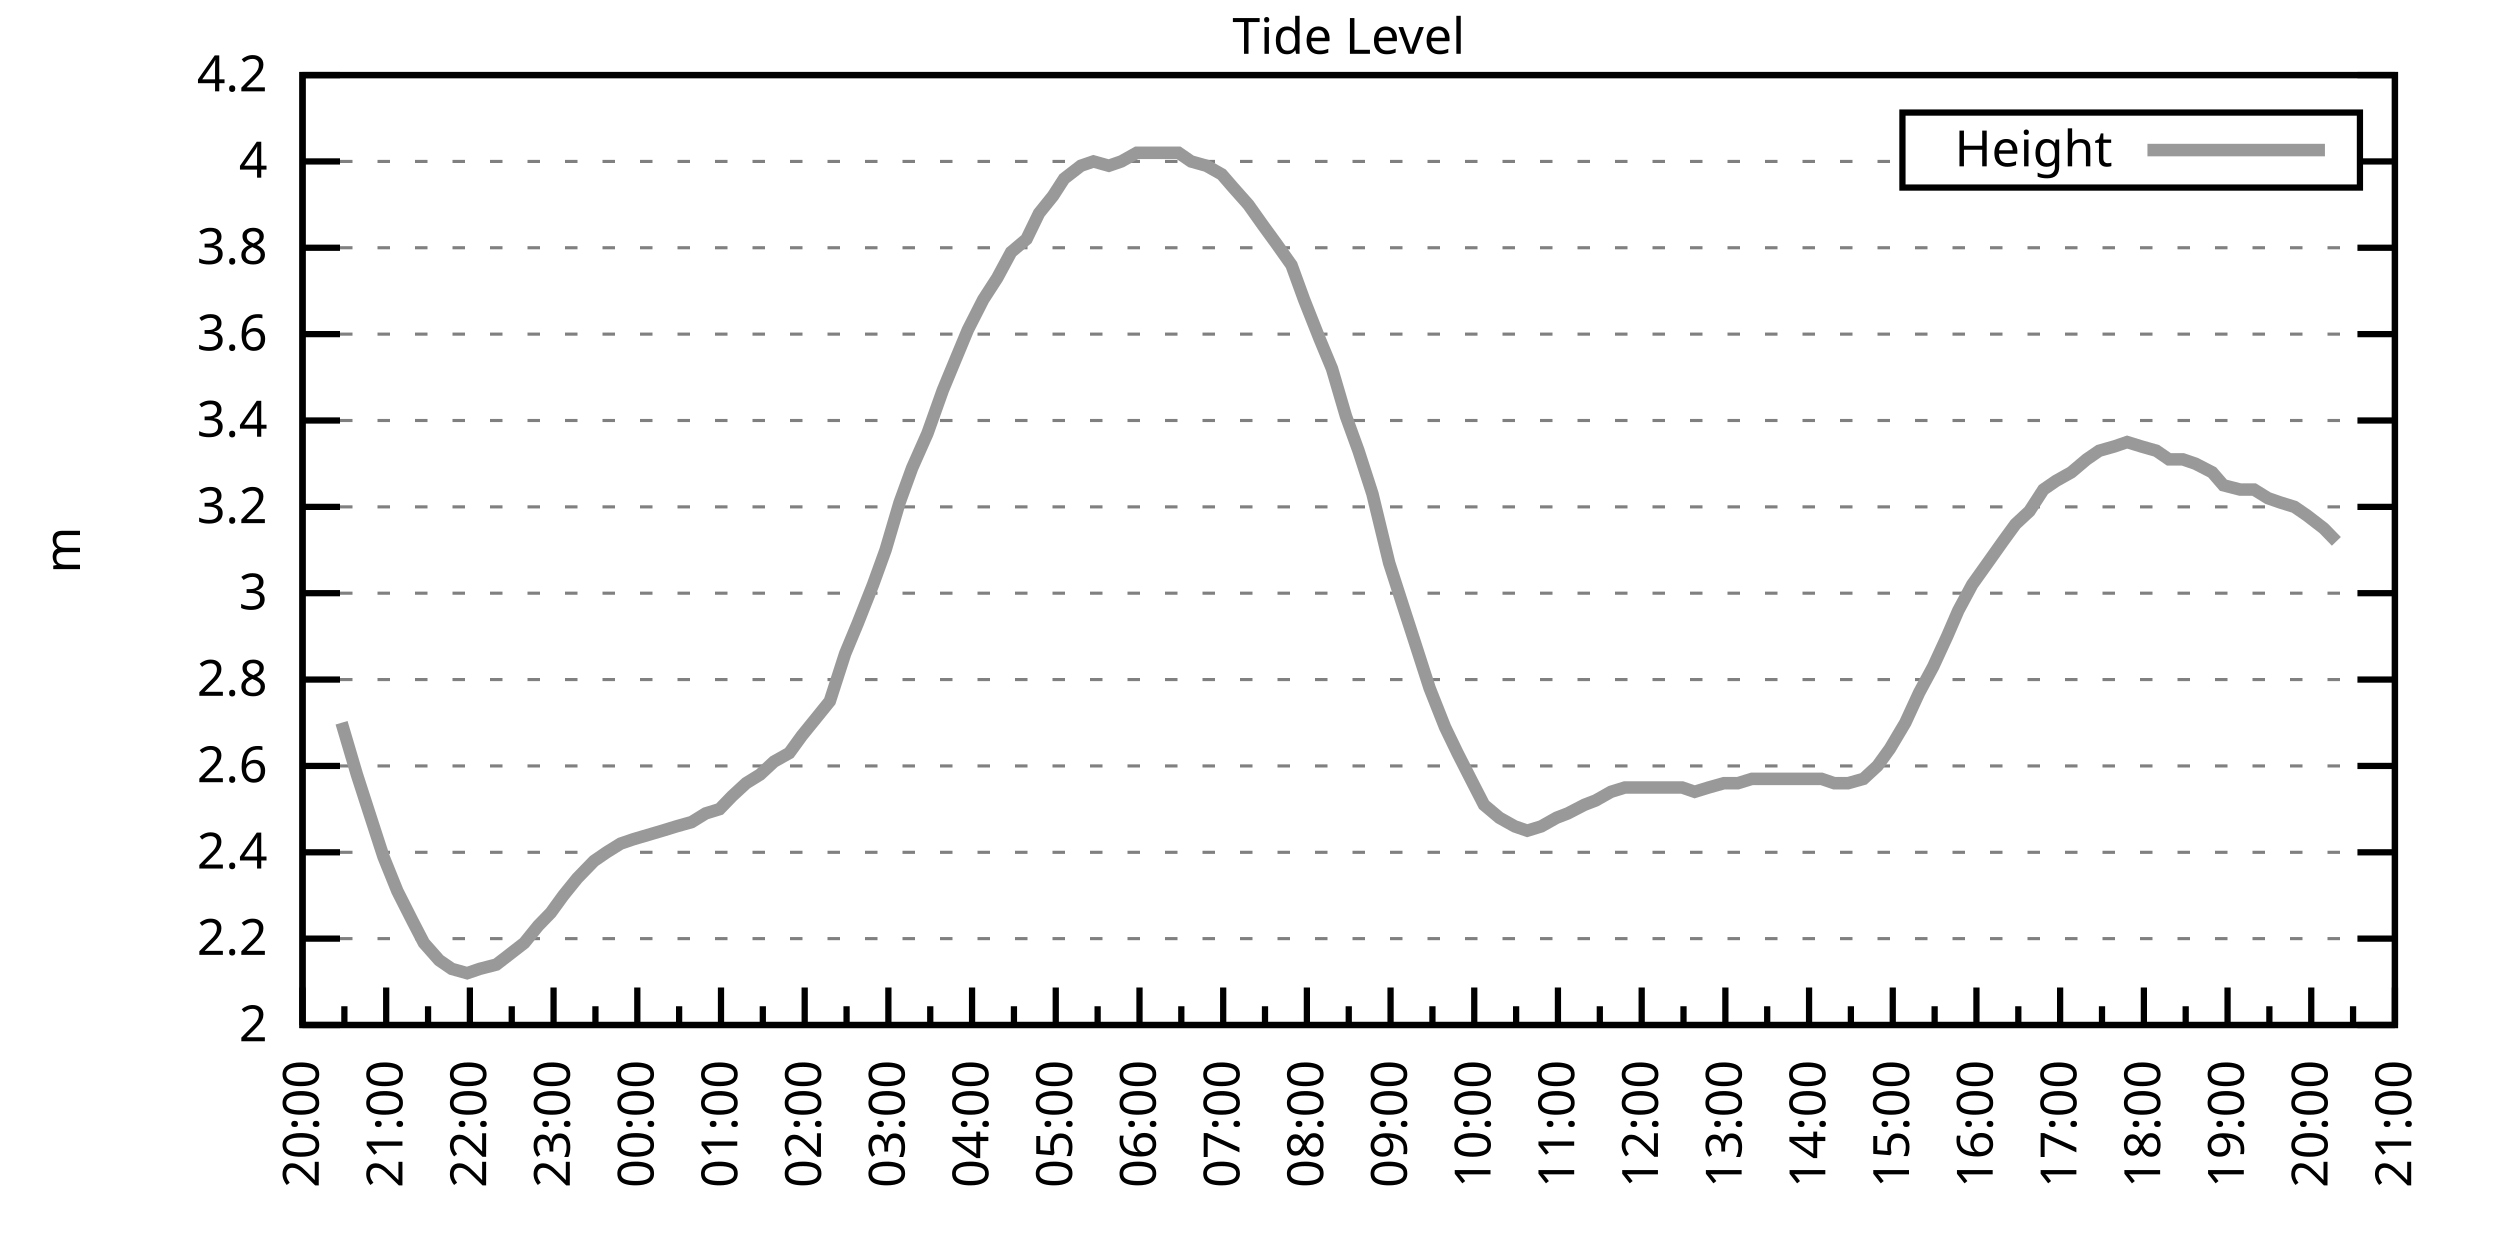
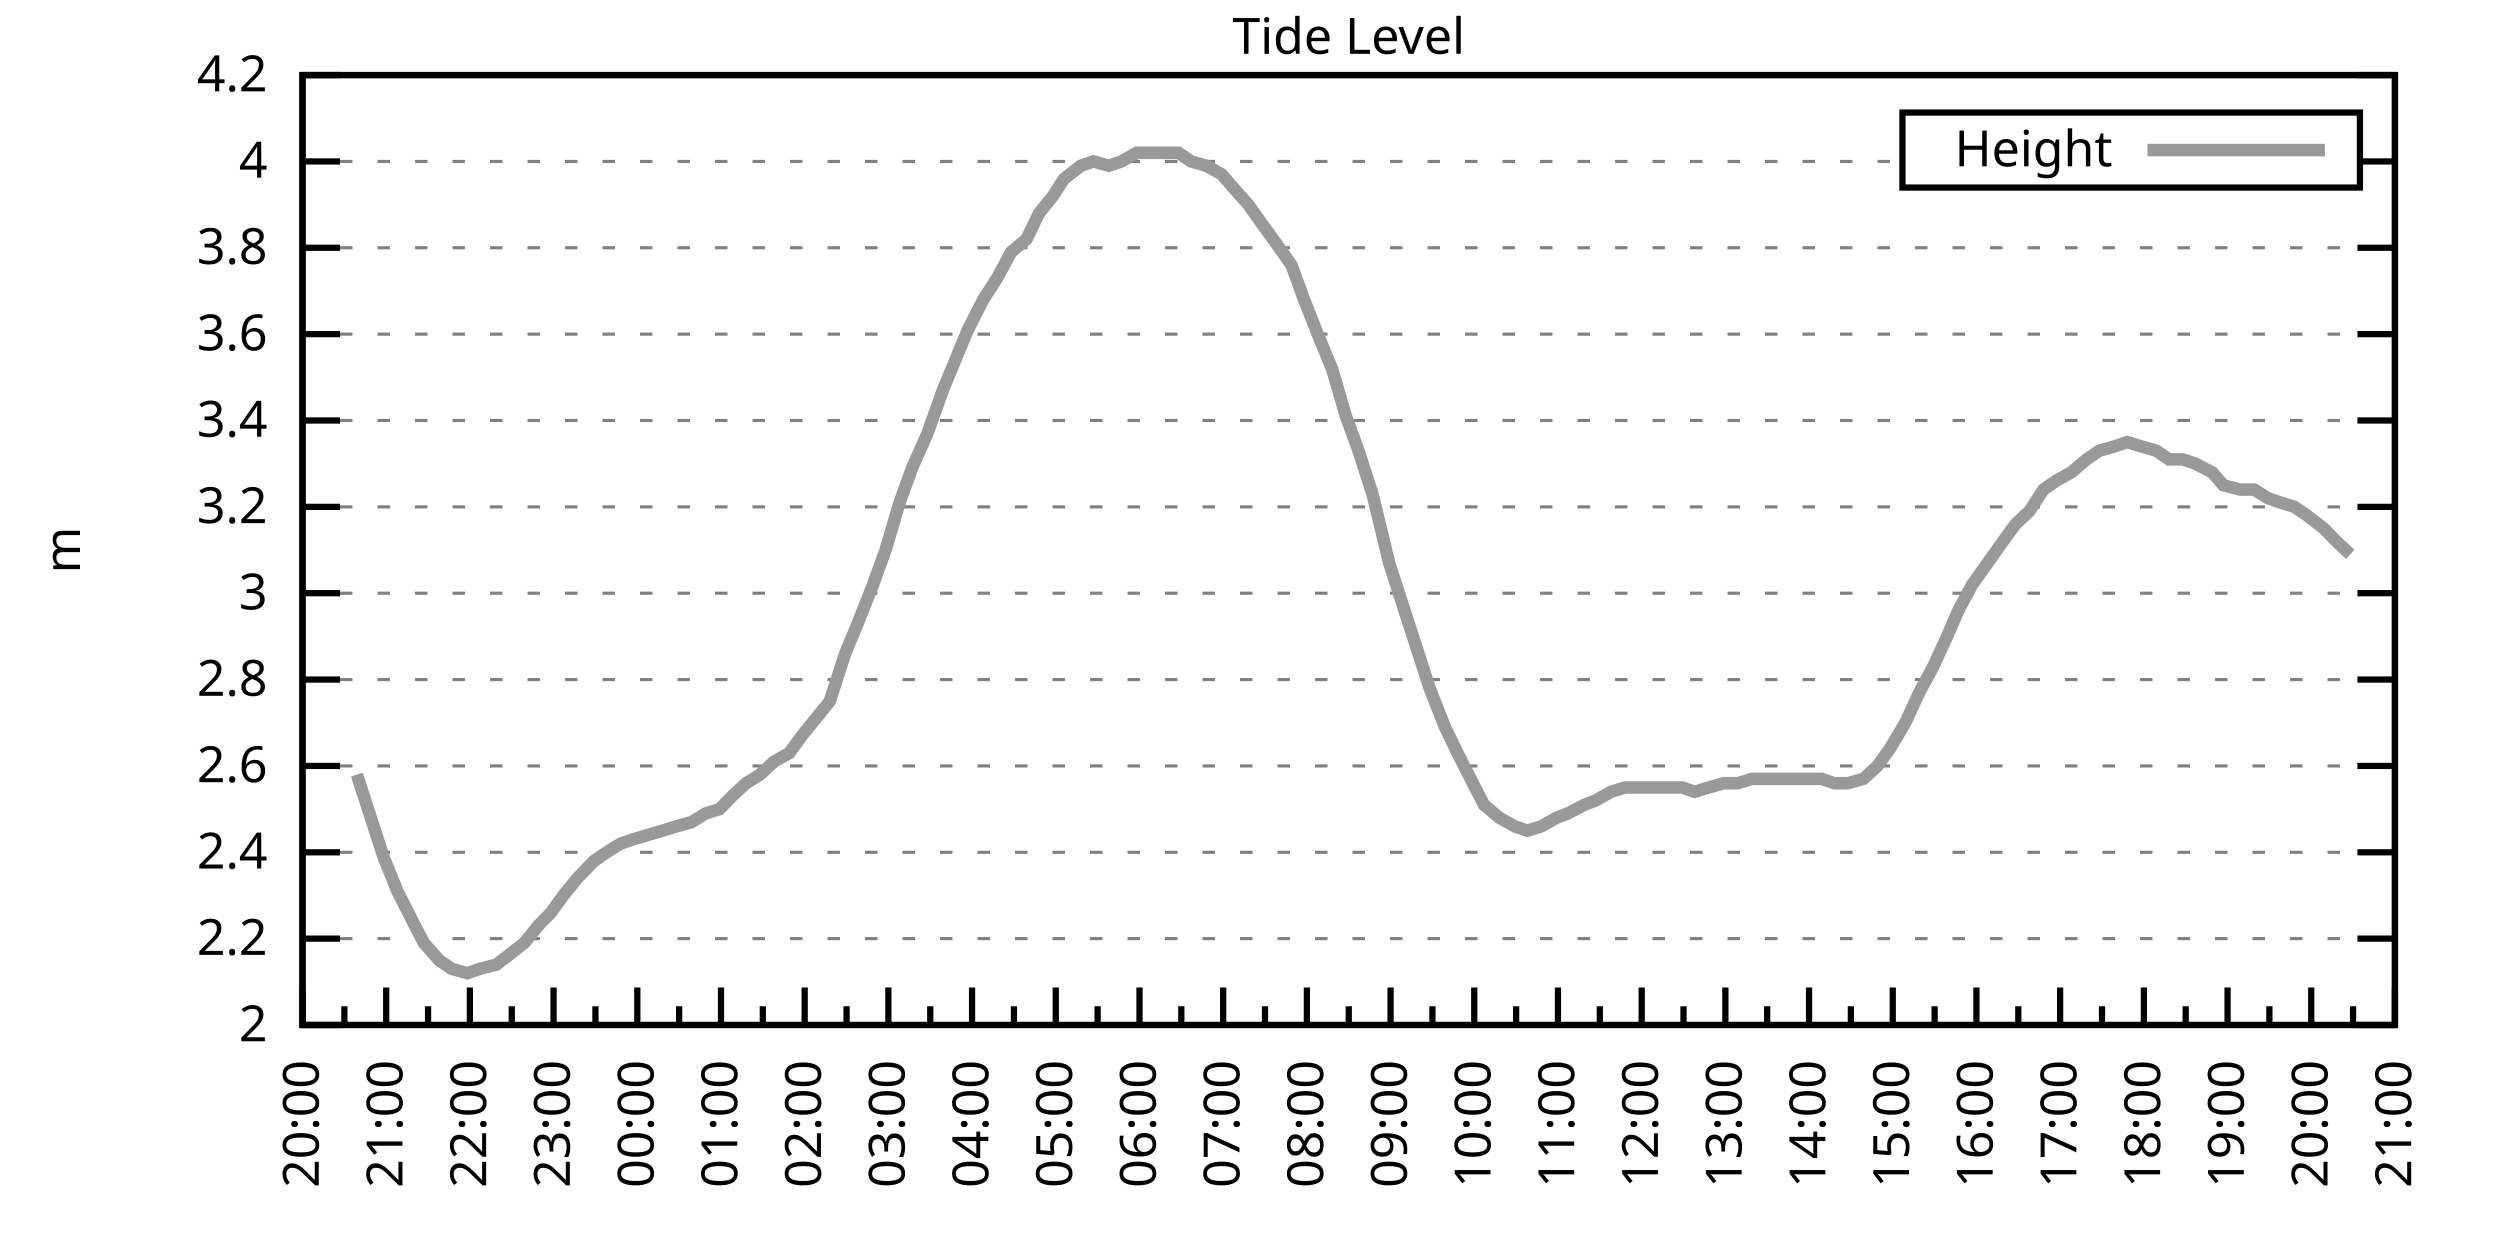
<svg xmlns="http://www.w3.org/2000/svg" xmlns:xlink="http://www.w3.org/1999/xlink" width="400" height="200" viewBox="0 0 400 200">
  <g id="gnuplot_canvas">
    <rect x="0" y="0" width="400" height="200" fill="none" />
    <defs>
      <circle id="gpDot" r="0.5" stroke-width="0.5" stroke="currentColor" />
      <path id="gpPt0" stroke-width="0.333" stroke="currentColor" d="M-1,0 h2 M0,-1 v2" />
      <path id="gpPt1" stroke-width="0.333" stroke="currentColor" d="M-1,-1 L1,1 M1,-1 L-1,1" />
      <path id="gpPt2" stroke-width="0.333" stroke="currentColor" d="M-1,0 L1,0 M0,-1 L0,1 M-1,-1 L1,1 M-1,1 L1,-1" />
      <rect id="gpPt3" stroke-width="0.333" stroke="currentColor" x="-1" y="-1" width="2" height="2" />
      <rect id="gpPt4" stroke-width="0.333" stroke="currentColor" fill="currentColor" x="-1" y="-1" width="2" height="2" />
      <circle id="gpPt5" stroke-width="0.333" stroke="currentColor" cx="0" cy="0" r="1" />
      <use xlink:href="#gpPt5" id="gpPt6" fill="currentColor" stroke="none" />
      <path id="gpPt7" stroke-width="0.333" stroke="currentColor" d="M0,-1.33 L-1.33,0.67 L1.33,0.67 z" />
      <use xlink:href="#gpPt7" id="gpPt8" fill="currentColor" stroke="none" />
      <use xlink:href="#gpPt7" id="gpPt9" stroke="currentColor" transform="rotate(180)" />
      <use xlink:href="#gpPt9" id="gpPt10" fill="currentColor" stroke="none" />
      <use xlink:href="#gpPt3" id="gpPt11" stroke="currentColor" transform="rotate(45)" />
      <use xlink:href="#gpPt11" id="gpPt12" fill="currentColor" stroke="none" />
      <path id="gpPt13" stroke-width="0.333" stroke="currentColor" d="M0,1.330 L1.265,0.411 L0.782,-1.067 L-0.782,-1.076 L-1.265,0.411 z" />
      <use xlink:href="#gpPt13" id="gpPt14" fill="currentColor" stroke="none" />
      <filter id="textbox" filterUnits="objectBoundingBox" x="0" y="0" height="1" width="1">
        <feFlood flood-color="white" flood-opacity="1" result="bgnd" />
        <feComposite in="SourceGraphic" in2="bgnd" operator="atop" />
      </filter>
      <filter id="greybox" filterUnits="objectBoundingBox" x="0" y="0" height="1" width="1">
        <feFlood flood-color="lightgrey" flood-opacity="1" result="grey" />
        <feComposite in="SourceGraphic" in2="grey" operator="atop" />
      </filter>
    </defs>
    <g fill="none" color="white" stroke="currentColor" stroke-width="1.00" stroke-linecap="butt" stroke-linejoin="miter">
</g>
    <g fill="none" color="black" stroke="currentColor" stroke-width="1.00" stroke-linecap="butt" stroke-linejoin="miter">
      <g stroke="none" shape-rendering="crispEdges">
        <polygon fill="rgb(255, 255, 255)" points="48.40,164.00 383.18,164.00 383.18,12.02 48.40,12.02 " />
      </g>
    </g>
    <g fill="none" color="black" stroke="currentColor" stroke-width="1.00" stroke-linecap="butt" stroke-linejoin="miter">
</g>
    <g fill="none" color="black" stroke="black" stroke-width="0.50" stroke-linecap="butt" stroke-linejoin="miter">
</g>
    <g fill="none" color="gray" stroke="currentColor" stroke-width="0.50" stroke-linecap="butt" stroke-linejoin="miter">
      <path stroke="gray" stroke-dasharray="2,4" class="gridline" d="M48.40,164.00 L383.19,164.00  " />
    </g>
    <g fill="none" color="gray" stroke="gray" stroke-width="1.00" stroke-linecap="butt" stroke-linejoin="miter">
</g>
    <g fill="none" color="black" stroke="currentColor" stroke-width="1.00" stroke-linecap="butt" stroke-linejoin="miter">
      <path stroke="black" d="M48.40,164.00 L54.40,164.00 M383.19,164.00 L377.19,164.00  " />
      <g transform="translate(42.80,166.60)" stroke="none" fill="black" font-family="Sans" font-size="8.00" text-anchor="end">
        <text>
          <tspan font-family="Sans"> 2</tspan>
        </text>
      </g>
    </g>
    <g fill="none" color="black" stroke="currentColor" stroke-width="1.00" stroke-linecap="butt" stroke-linejoin="miter">
</g>
    <g fill="none" color="black" stroke="black" stroke-width="0.50" stroke-linecap="butt" stroke-linejoin="miter">
</g>
    <g fill="none" color="gray" stroke="currentColor" stroke-width="0.50" stroke-linecap="butt" stroke-linejoin="miter">
      <path stroke="gray" stroke-dasharray="2,4" class="gridline" d="M48.40,150.18 L383.19,150.18  " />
    </g>
    <g fill="none" color="gray" stroke="gray" stroke-width="1.00" stroke-linecap="butt" stroke-linejoin="miter">
</g>
    <g fill="none" color="black" stroke="currentColor" stroke-width="1.00" stroke-linecap="butt" stroke-linejoin="miter">
      <path stroke="black" d="M48.40,150.18 L54.40,150.18 M383.19,150.18 L377.19,150.18  " />
      <g transform="translate(42.80,152.78)" stroke="none" fill="black" font-family="Sans" font-size="8.00" text-anchor="end">
        <text>
          <tspan font-family="Sans"> 2.2</tspan>
        </text>
      </g>
    </g>
    <g fill="none" color="black" stroke="currentColor" stroke-width="1.00" stroke-linecap="butt" stroke-linejoin="miter">
</g>
    <g fill="none" color="black" stroke="black" stroke-width="0.50" stroke-linecap="butt" stroke-linejoin="miter">
</g>
    <g fill="none" color="gray" stroke="currentColor" stroke-width="0.50" stroke-linecap="butt" stroke-linejoin="miter">
      <path stroke="gray" stroke-dasharray="2,4" class="gridline" d="M48.40,136.37 L383.19,136.37  " />
    </g>
    <g fill="none" color="gray" stroke="gray" stroke-width="1.00" stroke-linecap="butt" stroke-linejoin="miter">
</g>
    <g fill="none" color="black" stroke="currentColor" stroke-width="1.00" stroke-linecap="butt" stroke-linejoin="miter">
      <path stroke="black" d="M48.40,136.37 L54.40,136.37 M383.19,136.37 L377.19,136.37  " />
      <g transform="translate(42.80,138.97)" stroke="none" fill="black" font-family="Sans" font-size="8.00" text-anchor="end">
        <text>
          <tspan font-family="Sans"> 2.4</tspan>
        </text>
      </g>
    </g>
    <g fill="none" color="black" stroke="currentColor" stroke-width="1.00" stroke-linecap="butt" stroke-linejoin="miter">
</g>
    <g fill="none" color="black" stroke="black" stroke-width="0.50" stroke-linecap="butt" stroke-linejoin="miter">
</g>
    <g fill="none" color="gray" stroke="currentColor" stroke-width="0.50" stroke-linecap="butt" stroke-linejoin="miter">
      <path stroke="gray" stroke-dasharray="2,4" class="gridline" d="M48.40,122.55 L383.19,122.55  " />
    </g>
    <g fill="none" color="gray" stroke="gray" stroke-width="1.00" stroke-linecap="butt" stroke-linejoin="miter">
</g>
    <g fill="none" color="black" stroke="currentColor" stroke-width="1.00" stroke-linecap="butt" stroke-linejoin="miter">
      <path stroke="black" d="M48.40,122.55 L54.40,122.55 M383.19,122.55 L377.19,122.55  " />
      <g transform="translate(42.80,125.15)" stroke="none" fill="black" font-family="Sans" font-size="8.00" text-anchor="end">
        <text>
          <tspan font-family="Sans"> 2.6</tspan>
        </text>
      </g>
    </g>
    <g fill="none" color="black" stroke="currentColor" stroke-width="1.00" stroke-linecap="butt" stroke-linejoin="miter">
</g>
    <g fill="none" color="black" stroke="black" stroke-width="0.50" stroke-linecap="butt" stroke-linejoin="miter">
</g>
    <g fill="none" color="gray" stroke="currentColor" stroke-width="0.50" stroke-linecap="butt" stroke-linejoin="miter">
      <path stroke="gray" stroke-dasharray="2,4" class="gridline" d="M48.40,108.73 L383.19,108.73  " />
    </g>
    <g fill="none" color="gray" stroke="gray" stroke-width="1.00" stroke-linecap="butt" stroke-linejoin="miter">
</g>
    <g fill="none" color="black" stroke="currentColor" stroke-width="1.00" stroke-linecap="butt" stroke-linejoin="miter">
      <path stroke="black" d="M48.40,108.73 L54.40,108.73 M383.19,108.73 L377.19,108.73  " />
      <g transform="translate(42.80,111.33)" stroke="none" fill="black" font-family="Sans" font-size="8.00" text-anchor="end">
        <text>
          <tspan font-family="Sans"> 2.8</tspan>
        </text>
      </g>
    </g>
    <g fill="none" color="black" stroke="currentColor" stroke-width="1.00" stroke-linecap="butt" stroke-linejoin="miter">
</g>
    <g fill="none" color="black" stroke="black" stroke-width="0.50" stroke-linecap="butt" stroke-linejoin="miter">
</g>
    <g fill="none" color="gray" stroke="currentColor" stroke-width="0.50" stroke-linecap="butt" stroke-linejoin="miter">
      <path stroke="gray" stroke-dasharray="2,4" class="gridline" d="M48.40,94.91 L383.19,94.91  " />
    </g>
    <g fill="none" color="gray" stroke="gray" stroke-width="1.00" stroke-linecap="butt" stroke-linejoin="miter">
</g>
    <g fill="none" color="black" stroke="currentColor" stroke-width="1.00" stroke-linecap="butt" stroke-linejoin="miter">
      <path stroke="black" d="M48.40,94.91 L54.40,94.91 M383.19,94.91 L377.19,94.91  " />
      <g transform="translate(42.80,97.51)" stroke="none" fill="black" font-family="Sans" font-size="8.00" text-anchor="end">
        <text>
          <tspan font-family="Sans"> 3</tspan>
        </text>
      </g>
    </g>
    <g fill="none" color="black" stroke="currentColor" stroke-width="1.00" stroke-linecap="butt" stroke-linejoin="miter">
</g>
    <g fill="none" color="black" stroke="black" stroke-width="0.50" stroke-linecap="butt" stroke-linejoin="miter">
</g>
    <g fill="none" color="gray" stroke="currentColor" stroke-width="0.50" stroke-linecap="butt" stroke-linejoin="miter">
      <path stroke="gray" stroke-dasharray="2,4" class="gridline" d="M48.40,81.10 L383.19,81.10  " />
    </g>
    <g fill="none" color="gray" stroke="gray" stroke-width="1.00" stroke-linecap="butt" stroke-linejoin="miter">
</g>
    <g fill="none" color="black" stroke="currentColor" stroke-width="1.00" stroke-linecap="butt" stroke-linejoin="miter">
      <path stroke="black" d="M48.40,81.10 L54.40,81.10 M383.19,81.10 L377.19,81.10  " />
      <g transform="translate(42.80,83.70)" stroke="none" fill="black" font-family="Sans" font-size="8.00" text-anchor="end">
        <text>
          <tspan font-family="Sans"> 3.2</tspan>
        </text>
      </g>
    </g>
    <g fill="none" color="black" stroke="currentColor" stroke-width="1.00" stroke-linecap="butt" stroke-linejoin="miter">
</g>
    <g fill="none" color="black" stroke="black" stroke-width="0.50" stroke-linecap="butt" stroke-linejoin="miter">
</g>
    <g fill="none" color="gray" stroke="currentColor" stroke-width="0.50" stroke-linecap="butt" stroke-linejoin="miter">
      <path stroke="gray" stroke-dasharray="2,4" class="gridline" d="M48.40,67.28 L383.19,67.28  " />
    </g>
    <g fill="none" color="gray" stroke="gray" stroke-width="1.00" stroke-linecap="butt" stroke-linejoin="miter">
</g>
    <g fill="none" color="black" stroke="currentColor" stroke-width="1.00" stroke-linecap="butt" stroke-linejoin="miter">
      <path stroke="black" d="M48.40,67.28 L54.40,67.28 M383.19,67.28 L377.19,67.28  " />
      <g transform="translate(42.80,69.88)" stroke="none" fill="black" font-family="Sans" font-size="8.00" text-anchor="end">
        <text>
          <tspan font-family="Sans"> 3.4</tspan>
        </text>
      </g>
    </g>
    <g fill="none" color="black" stroke="currentColor" stroke-width="1.00" stroke-linecap="butt" stroke-linejoin="miter">
</g>
    <g fill="none" color="black" stroke="black" stroke-width="0.50" stroke-linecap="butt" stroke-linejoin="miter">
</g>
    <g fill="none" color="gray" stroke="currentColor" stroke-width="0.50" stroke-linecap="butt" stroke-linejoin="miter">
      <path stroke="gray" stroke-dasharray="2,4" class="gridline" d="M48.40,53.46 L383.19,53.46  " />
    </g>
    <g fill="none" color="gray" stroke="gray" stroke-width="1.00" stroke-linecap="butt" stroke-linejoin="miter">
</g>
    <g fill="none" color="black" stroke="currentColor" stroke-width="1.00" stroke-linecap="butt" stroke-linejoin="miter">
      <path stroke="black" d="M48.40,53.46 L54.40,53.46 M383.19,53.46 L377.19,53.46  " />
      <g transform="translate(42.80,56.06)" stroke="none" fill="black" font-family="Sans" font-size="8.00" text-anchor="end">
        <text>
          <tspan font-family="Sans"> 3.6</tspan>
        </text>
      </g>
    </g>
    <g fill="none" color="black" stroke="currentColor" stroke-width="1.00" stroke-linecap="butt" stroke-linejoin="miter">
</g>
    <g fill="none" color="black" stroke="black" stroke-width="0.50" stroke-linecap="butt" stroke-linejoin="miter">
</g>
    <g fill="none" color="gray" stroke="currentColor" stroke-width="0.50" stroke-linecap="butt" stroke-linejoin="miter">
      <path stroke="gray" stroke-dasharray="2,4" class="gridline" d="M48.40,39.64 L383.19,39.64  " />
    </g>
    <g fill="none" color="gray" stroke="gray" stroke-width="1.00" stroke-linecap="butt" stroke-linejoin="miter">
</g>
    <g fill="none" color="black" stroke="currentColor" stroke-width="1.00" stroke-linecap="butt" stroke-linejoin="miter">
      <path stroke="black" d="M48.40,39.64 L54.40,39.64 M383.19,39.64 L377.19,39.64  " />
      <g transform="translate(42.80,42.24)" stroke="none" fill="black" font-family="Sans" font-size="8.00" text-anchor="end">
        <text>
          <tspan font-family="Sans"> 3.8</tspan>
        </text>
      </g>
    </g>
    <g fill="none" color="black" stroke="currentColor" stroke-width="1.00" stroke-linecap="butt" stroke-linejoin="miter">
</g>
    <g fill="none" color="black" stroke="black" stroke-width="0.50" stroke-linecap="butt" stroke-linejoin="miter">
</g>
    <g fill="none" color="gray" stroke="currentColor" stroke-width="0.50" stroke-linecap="butt" stroke-linejoin="miter">
      <path stroke="gray" stroke-dasharray="2,4" class="gridline" d="M48.40,25.83 L304.39,25.83 M377.59,25.83 L383.19,25.83  " />
    </g>
    <g fill="none" color="gray" stroke="gray" stroke-width="1.00" stroke-linecap="butt" stroke-linejoin="miter">
</g>
    <g fill="none" color="black" stroke="currentColor" stroke-width="1.00" stroke-linecap="butt" stroke-linejoin="miter">
      <path stroke="black" d="M48.40,25.83 L54.40,25.83 M383.19,25.83 L377.19,25.83  " />
      <g transform="translate(42.80,28.43)" stroke="none" fill="black" font-family="Sans" font-size="8.00" text-anchor="end">
        <text>
          <tspan font-family="Sans"> 4</tspan>
        </text>
      </g>
    </g>
    <g fill="none" color="black" stroke="currentColor" stroke-width="1.00" stroke-linecap="butt" stroke-linejoin="miter">
</g>
    <g fill="none" color="black" stroke="black" stroke-width="0.50" stroke-linecap="butt" stroke-linejoin="miter">
</g>
    <g fill="none" color="gray" stroke="currentColor" stroke-width="0.50" stroke-linecap="butt" stroke-linejoin="miter">
      <path stroke="gray" stroke-dasharray="2,4" class="gridline" d="M48.40,12.01 L383.19,12.01  " />
    </g>
    <g fill="none" color="gray" stroke="gray" stroke-width="1.00" stroke-linecap="butt" stroke-linejoin="miter">
</g>
    <g fill="none" color="black" stroke="currentColor" stroke-width="1.00" stroke-linecap="butt" stroke-linejoin="miter">
      <path stroke="black" d="M48.40,12.01 L54.40,12.01 M383.19,12.01 L377.19,12.01  " />
      <g transform="translate(42.80,14.61)" stroke="none" fill="black" font-family="Sans" font-size="8.00" text-anchor="end">
        <text>
          <tspan font-family="Sans"> 4.2</tspan>
        </text>
      </g>
    </g>
    <g fill="none" color="black" stroke="currentColor" stroke-width="1.00" stroke-linecap="butt" stroke-linejoin="miter">
      <path stroke="black" d="M48.40,164.00 L48.40,158.00  " />
      <g transform="translate(51.00,169.60) rotate(270)" stroke="none" fill="black" font-family="Sans" font-size="8.00" text-anchor="end">
        <text>
          <tspan font-family="Sans">20:00</tspan>
        </text>
      </g>
    </g>
    <g fill="none" color="black" stroke="currentColor" stroke-width="1.00" stroke-linecap="butt" stroke-linejoin="miter">
      <path stroke="black" d="M55.10,164.00 L55.10,161.00 M61.79,164.00 L61.79,158.00  " />
      <g transform="translate(64.39,169.60) rotate(270)" stroke="none" fill="black" font-family="Sans" font-size="8.00" text-anchor="end">
        <text>
          <tspan font-family="Sans">21:00</tspan>
        </text>
      </g>
    </g>
    <g fill="none" color="black" stroke="currentColor" stroke-width="1.00" stroke-linecap="butt" stroke-linejoin="miter">
      <path stroke="black" d="M68.49,164.00 L68.49,161.00 M75.18,164.00 L75.18,158.00  " />
      <g transform="translate(77.78,169.60) rotate(270)" stroke="none" fill="black" font-family="Sans" font-size="8.00" text-anchor="end">
        <text>
          <tspan font-family="Sans">22:00</tspan>
        </text>
      </g>
    </g>
    <g fill="none" color="black" stroke="currentColor" stroke-width="1.00" stroke-linecap="butt" stroke-linejoin="miter">
      <path stroke="black" d="M81.88,164.00 L81.88,161.00 M88.57,164.00 L88.57,158.00  " />
      <g transform="translate(91.17,169.60) rotate(270)" stroke="none" fill="black" font-family="Sans" font-size="8.00" text-anchor="end">
        <text>
          <tspan font-family="Sans">23:00</tspan>
        </text>
      </g>
    </g>
    <g fill="none" color="black" stroke="currentColor" stroke-width="1.00" stroke-linecap="butt" stroke-linejoin="miter">
      <path stroke="black" d="M95.27,164.00 L95.27,161.00 M101.97,164.00 L101.97,158.00  " />
      <g transform="translate(104.57,169.60) rotate(270)" stroke="none" fill="black" font-family="Sans" font-size="8.00" text-anchor="end">
        <text>
          <tspan font-family="Sans">00:00</tspan>
        </text>
      </g>
    </g>
    <g fill="none" color="black" stroke="currentColor" stroke-width="1.00" stroke-linecap="butt" stroke-linejoin="miter">
      <path stroke="black" d="M108.66,164.00 L108.66,161.00 M115.36,164.00 L115.36,158.00  " />
      <g transform="translate(117.96,169.60) rotate(270)" stroke="none" fill="black" font-family="Sans" font-size="8.00" text-anchor="end">
        <text>
          <tspan font-family="Sans">01:00</tspan>
        </text>
      </g>
    </g>
    <g fill="none" color="black" stroke="currentColor" stroke-width="1.00" stroke-linecap="butt" stroke-linejoin="miter">
      <path stroke="black" d="M122.05,164.00 L122.05,161.00 M128.75,164.00 L128.75,158.00  " />
      <g transform="translate(131.35,169.60) rotate(270)" stroke="none" fill="black" font-family="Sans" font-size="8.00" text-anchor="end">
        <text>
          <tspan font-family="Sans">02:00</tspan>
        </text>
      </g>
    </g>
    <g fill="none" color="black" stroke="currentColor" stroke-width="1.00" stroke-linecap="butt" stroke-linejoin="miter">
      <path stroke="black" d="M135.45,164.00 L135.45,161.00 M142.14,164.00 L142.14,158.00  " />
      <g transform="translate(144.74,169.60) rotate(270)" stroke="none" fill="black" font-family="Sans" font-size="8.00" text-anchor="end">
        <text>
          <tspan font-family="Sans">03:00</tspan>
        </text>
      </g>
    </g>
    <g fill="none" color="black" stroke="currentColor" stroke-width="1.00" stroke-linecap="butt" stroke-linejoin="miter">
      <path stroke="black" d="M148.84,164.00 L148.84,161.00 M155.53,164.00 L155.53,158.00  " />
      <g transform="translate(158.13,169.60) rotate(270)" stroke="none" fill="black" font-family="Sans" font-size="8.00" text-anchor="end">
        <text>
          <tspan font-family="Sans">04:00</tspan>
        </text>
      </g>
    </g>
    <g fill="none" color="black" stroke="currentColor" stroke-width="1.00" stroke-linecap="butt" stroke-linejoin="miter">
      <path stroke="black" d="M162.23,164.00 L162.23,161.00 M168.92,164.00 L168.92,158.00  " />
      <g transform="translate(171.52,169.60) rotate(270)" stroke="none" fill="black" font-family="Sans" font-size="8.00" text-anchor="end">
        <text>
          <tspan font-family="Sans">05:00</tspan>
        </text>
      </g>
    </g>
    <g fill="none" color="black" stroke="currentColor" stroke-width="1.00" stroke-linecap="butt" stroke-linejoin="miter">
      <path stroke="black" d="M175.62,164.00 L175.62,161.00 M182.32,164.00 L182.32,158.00  " />
      <g transform="translate(184.92,169.60) rotate(270)" stroke="none" fill="black" font-family="Sans" font-size="8.00" text-anchor="end">
        <text>
          <tspan font-family="Sans">06:00</tspan>
        </text>
      </g>
    </g>
    <g fill="none" color="black" stroke="currentColor" stroke-width="1.00" stroke-linecap="butt" stroke-linejoin="miter">
      <path stroke="black" d="M189.01,164.00 L189.01,161.00 M195.71,164.00 L195.71,158.00  " />
      <g transform="translate(198.31,169.60) rotate(270)" stroke="none" fill="black" font-family="Sans" font-size="8.00" text-anchor="end">
        <text>
          <tspan font-family="Sans">07:00</tspan>
        </text>
      </g>
    </g>
    <g fill="none" color="black" stroke="currentColor" stroke-width="1.00" stroke-linecap="butt" stroke-linejoin="miter">
      <path stroke="black" d="M202.40,164.00 L202.40,161.00 M209.10,164.00 L209.10,158.00  " />
      <g transform="translate(211.70,169.60) rotate(270)" stroke="none" fill="black" font-family="Sans" font-size="8.00" text-anchor="end">
        <text>
          <tspan font-family="Sans">08:00</tspan>
        </text>
      </g>
    </g>
    <g fill="none" color="black" stroke="currentColor" stroke-width="1.00" stroke-linecap="butt" stroke-linejoin="miter">
      <path stroke="black" d="M215.80,164.00 L215.80,161.00 M222.49,164.00 L222.49,158.00  " />
      <g transform="translate(225.09,169.60) rotate(270)" stroke="none" fill="black" font-family="Sans" font-size="8.00" text-anchor="end">
        <text>
          <tspan font-family="Sans">09:00</tspan>
        </text>
      </g>
    </g>
    <g fill="none" color="black" stroke="currentColor" stroke-width="1.00" stroke-linecap="butt" stroke-linejoin="miter">
      <path stroke="black" d="M229.19,164.00 L229.19,161.00 M235.88,164.00 L235.88,158.00  " />
      <g transform="translate(238.48,169.60) rotate(270)" stroke="none" fill="black" font-family="Sans" font-size="8.00" text-anchor="end">
        <text>
          <tspan font-family="Sans">10:00</tspan>
        </text>
      </g>
    </g>
    <g fill="none" color="black" stroke="currentColor" stroke-width="1.00" stroke-linecap="butt" stroke-linejoin="miter">
      <path stroke="black" d="M242.58,164.00 L242.58,161.00 M249.27,164.00 L249.27,158.00  " />
      <g transform="translate(251.87,169.60) rotate(270)" stroke="none" fill="black" font-family="Sans" font-size="8.00" text-anchor="end">
        <text>
          <tspan font-family="Sans">11:00</tspan>
        </text>
      </g>
    </g>
    <g fill="none" color="black" stroke="currentColor" stroke-width="1.00" stroke-linecap="butt" stroke-linejoin="miter">
      <path stroke="black" d="M255.97,164.00 L255.97,161.00 M262.67,164.00 L262.67,158.00  " />
      <g transform="translate(265.27,169.60) rotate(270)" stroke="none" fill="black" font-family="Sans" font-size="8.00" text-anchor="end">
        <text>
          <tspan font-family="Sans">12:00</tspan>
        </text>
      </g>
    </g>
    <g fill="none" color="black" stroke="currentColor" stroke-width="1.00" stroke-linecap="butt" stroke-linejoin="miter">
      <path stroke="black" d="M269.36,164.00 L269.36,161.00 M276.06,164.00 L276.06,158.00  " />
      <g transform="translate(278.66,169.60) rotate(270)" stroke="none" fill="black" font-family="Sans" font-size="8.00" text-anchor="end">
        <text>
          <tspan font-family="Sans">13:00</tspan>
        </text>
      </g>
    </g>
    <g fill="none" color="black" stroke="currentColor" stroke-width="1.00" stroke-linecap="butt" stroke-linejoin="miter">
      <path stroke="black" d="M282.75,164.00 L282.75,161.00 M289.45,164.00 L289.45,158.00  " />
      <g transform="translate(292.05,169.60) rotate(270)" stroke="none" fill="black" font-family="Sans" font-size="8.00" text-anchor="end">
        <text>
          <tspan font-family="Sans">14:00</tspan>
        </text>
      </g>
    </g>
    <g fill="none" color="black" stroke="currentColor" stroke-width="1.00" stroke-linecap="butt" stroke-linejoin="miter">
      <path stroke="black" d="M296.14,164.00 L296.14,161.00 M302.84,164.00 L302.84,158.00  " />
      <g transform="translate(305.44,169.60) rotate(270)" stroke="none" fill="black" font-family="Sans" font-size="8.00" text-anchor="end">
        <text>
          <tspan font-family="Sans">15:00</tspan>
        </text>
      </g>
    </g>
    <g fill="none" color="black" stroke="currentColor" stroke-width="1.00" stroke-linecap="butt" stroke-linejoin="miter">
      <path stroke="black" d="M309.54,164.00 L309.54,161.00 M316.23,164.00 L316.23,158.00  " />
      <g transform="translate(318.83,169.60) rotate(270)" stroke="none" fill="black" font-family="Sans" font-size="8.00" text-anchor="end">
        <text>
          <tspan font-family="Sans">16:00</tspan>
        </text>
      </g>
    </g>
    <g fill="none" color="black" stroke="currentColor" stroke-width="1.00" stroke-linecap="butt" stroke-linejoin="miter">
      <path stroke="black" d="M322.93,164.00 L322.93,161.00 M329.62,164.00 L329.62,158.00  " />
      <g transform="translate(332.22,169.60) rotate(270)" stroke="none" fill="black" font-family="Sans" font-size="8.00" text-anchor="end">
        <text>
          <tspan font-family="Sans">17:00</tspan>
        </text>
      </g>
    </g>
    <g fill="none" color="black" stroke="currentColor" stroke-width="1.00" stroke-linecap="butt" stroke-linejoin="miter">
      <path stroke="black" d="M336.32,164.00 L336.32,161.00 M343.02,164.00 L343.02,158.00  " />
      <g transform="translate(345.62,169.60) rotate(270)" stroke="none" fill="black" font-family="Sans" font-size="8.00" text-anchor="end">
        <text>
          <tspan font-family="Sans">18:00</tspan>
        </text>
      </g>
    </g>
    <g fill="none" color="black" stroke="currentColor" stroke-width="1.00" stroke-linecap="butt" stroke-linejoin="miter">
      <path stroke="black" d="M349.71,164.00 L349.71,161.00 M356.41,164.00 L356.41,158.00  " />
      <g transform="translate(359.01,169.60) rotate(270)" stroke="none" fill="black" font-family="Sans" font-size="8.00" text-anchor="end">
        <text>
          <tspan font-family="Sans">19:00</tspan>
        </text>
      </g>
    </g>
    <g fill="none" color="black" stroke="currentColor" stroke-width="1.00" stroke-linecap="butt" stroke-linejoin="miter">
      <path stroke="black" d="M363.10,164.00 L363.10,161.00 M369.80,164.00 L369.80,158.00  " />
      <g transform="translate(372.40,169.60) rotate(270)" stroke="none" fill="black" font-family="Sans" font-size="8.00" text-anchor="end">
        <text>
          <tspan font-family="Sans">20:00</tspan>
        </text>
      </g>
    </g>
    <g fill="none" color="black" stroke="currentColor" stroke-width="1.00" stroke-linecap="butt" stroke-linejoin="miter">
      <path stroke="black" d="M376.49,164.00 L376.49,161.00 M383.19,164.00 L383.19,158.00  " />
      <g transform="translate(385.79,169.60) rotate(270)" stroke="none" fill="black" font-family="Sans" font-size="8.00" text-anchor="end">
        <text>
          <tspan font-family="Sans">21:00</tspan>
        </text>
      </g>
    </g>
    <g fill="none" color="black" stroke="currentColor" stroke-width="1.00" stroke-linecap="butt" stroke-linejoin="miter">
</g>
    <g fill="none" color="black" stroke="currentColor" stroke-width="1.00" stroke-linecap="butt" stroke-linejoin="miter">
      <path stroke="black" d="M48.40,12.01 L48.40,164.00 L383.19,164.00 L383.19,12.01 L48.40,12.01 Z  " />
    </g>
    <g fill="none" color="black" stroke="currentColor" stroke-width="1.00" stroke-linecap="butt" stroke-linejoin="miter">
      <g transform="translate(12.80,88.01) rotate(270)" stroke="none" fill="black" font-family="Sans" font-size="8.00" text-anchor="middle">
        <text>
          <tspan font-family="Sans">m</tspan>
        </text>
      </g>
    </g>
    <g fill="none" color="black" stroke="currentColor" stroke-width="1.00" stroke-linecap="butt" stroke-linejoin="miter">
</g>
    <g fill="none" color="black" stroke="currentColor" stroke-width="1.00" stroke-linecap="butt" stroke-linejoin="miter">
      <path stroke="black" d="M304.39,30.01 L304.39,18.01 L377.59,18.01 L377.59,30.01 L304.39,30.01 Z  " />
    </g>
    <g id="Tide_level_plot_1">
      <g fill="none" color="white" stroke="black" stroke-width="2.00" stroke-linecap="butt" stroke-linejoin="miter">
</g>
      <g fill="none" color="black" stroke="currentColor" stroke-width="2.00" stroke-linecap="butt" stroke-linejoin="miter">
        <g transform="translate(337.99,26.61)" stroke="none" fill="black" font-family="Sans" font-size="8.00" text-anchor="end">
          <text>
            <tspan font-family="Sans">Height</tspan>
          </text>
        </g>
      </g>
      <g fill="none" color="black" stroke="currentColor" stroke-width="2.00" stroke-linecap="butt" stroke-linejoin="miter">
-         <path stroke="rgb(153, 153, 153)" d="M343.59,24.01 L371.99,24.01 M54.65,115.64 L57.10,123.93 L59.11,130.15 L61.35,137.06 L63.58,142.58 L66.03,147.42   L67.82,150.87 L70.27,153.64 L72.28,155.02 L74.74,155.71 L76.75,155.02 L79.42,154.33 L81.21,152.95 L83.89,150.87   L86.12,148.11 L88.13,146.04 L90.14,143.27 L92.37,140.51 L95.05,137.75 L97.06,136.37 L99.29,134.98 L101.30,134.29   L105.98,132.91 L108.22,132.22 L110.67,131.53 L112.90,130.15 L115.13,129.46 L117.14,127.38 L119.38,125.31 L121.61,123.93   L123.84,121.86 L126.29,120.48 L128.30,117.71 L130.54,114.95 L132.77,112.19 L135.22,104.59 L137.23,99.75 L139.69,93.53   L141.69,88.00 L143.93,80.41 L145.94,74.88 L148.39,69.35 L150.85,62.44 L152.85,57.61 L154.86,52.77 L157.32,47.93   L159.55,44.48 L161.78,40.34 L164.24,38.26 L166.25,34.12 L168.48,31.35 L170.26,28.59 L172.94,26.52 L174.95,25.83   L177.41,26.52 L179.41,25.83 L181.87,24.45 L184.10,24.45 L186.56,24.45 L188.57,24.45 L190.57,25.83 L193.03,26.52   L195.48,27.90 L197.27,29.97 L199.73,32.74 L202.18,36.19 L204.19,38.95 L206.64,42.41 L208.65,47.93 L211.11,54.15   L213.12,58.99 L215.35,66.59 L217.36,72.12 L219.59,79.02 L222.27,90.08 L224.50,96.99 L226.29,102.51 L228.74,110.11   L231.20,116.33 L233.20,120.48 L235.66,125.31 L237.44,128.77 L239.90,130.84 L242.36,132.22 L244.36,132.91 L246.60,132.22   L249.05,130.84 L250.84,130.15 L253.51,128.77 L255.30,128.08 L257.76,126.69 L259.99,126.00 L262.22,126.00 L264.45,126.00   L266.68,126.00 L269.14,126.00 L271.15,126.69 L273.38,126.00 L275.83,125.31 L278.07,125.31 L280.30,124.62 L282.53,124.62   L284.54,124.62 L286.55,124.62 L289.23,124.62 L291.46,124.62 L293.47,125.31 L295.70,125.31 L298.15,124.62 L300.39,122.55   L302.39,119.78 L304.85,115.64 L307.08,110.80 L309.31,106.66 L311.54,101.82 L313.33,97.68 L315.56,93.53 L318.02,90.08   L320.47,86.62 L322.48,83.86 L324.71,81.79 L326.95,78.33 L328.95,76.95 L331.41,75.57 L333.86,73.50 L335.87,72.12   L338.33,71.42 L340.34,70.73 L342.57,71.42 L345.02,72.12 L347.03,73.50 L349.26,73.50 L351.27,74.19 L353.95,75.57   L355.74,77.64 L358.42,78.33 L360.65,78.33 L362.88,79.71 L364.89,80.41 L367.12,81.10 L369.13,82.48 L371.81,84.55   L373.82,86.62  " />
+         <path stroke="rgb(153, 153, 153)" d="M343.59,24.01 L371.99,24.01 M57.10,123.93 L59.11,130.15 L61.35,137.06 L63.58,142.58 L66.03,147.42 L67.82,150.87   L70.27,153.64 L72.28,155.02 L74.74,155.71 L76.75,155.02 L79.42,154.33 L81.21,152.95 L83.89,150.87 L86.12,148.11   L88.13,146.04 L90.14,143.27 L92.37,140.51 L95.05,137.75 L97.06,136.37 L99.29,134.98 L101.30,134.29 L105.98,132.91   L108.22,132.22 L110.67,131.53 L112.90,130.15 L115.13,129.46 L117.14,127.38 L119.38,125.31 L121.61,123.93 L123.84,121.86   L126.29,120.48 L128.30,117.71 L130.54,114.95 L132.77,112.19 L135.22,104.59 L137.23,99.75 L139.69,93.53 L141.69,88.00   L143.93,80.41 L145.94,74.88 L148.39,69.35 L150.85,62.44 L152.85,57.61 L154.86,52.77 L157.32,47.93 L159.55,44.48   L161.78,40.34 L164.24,38.26 L166.25,34.12 L168.48,31.35 L170.26,28.59 L172.94,26.52 L174.95,25.83 L177.41,26.52   L179.41,25.83 L181.87,24.45 L184.10,24.45 L186.56,24.45 L188.57,24.45 L190.57,25.83 L193.03,26.52 L195.48,27.90   L197.27,29.97 L199.73,32.74 L202.18,36.19 L204.19,38.95 L206.64,42.41 L208.65,47.93 L211.11,54.15 L213.12,58.99   L215.35,66.59 L217.36,72.12 L219.59,79.02 L222.27,90.08 L224.50,96.99 L226.29,102.51 L228.74,110.11 L231.20,116.33   L233.20,120.48 L235.66,125.31 L237.44,128.77 L239.90,130.84 L242.36,132.22 L244.36,132.91 L246.60,132.22 L249.05,130.84   L250.84,130.15 L253.51,128.77 L255.30,128.08 L257.76,126.69 L259.99,126.00 L262.22,126.00 L264.45,126.00 L266.68,126.00   L269.14,126.00 L271.15,126.69 L273.38,126.00 L275.83,125.31 L278.07,125.31 L280.30,124.62 L282.53,124.62 L284.54,124.62   L286.55,124.62 L289.23,124.62 L291.46,124.62 L293.47,125.31 L295.70,125.31 L298.15,124.62 L300.39,122.55 L302.39,119.78   L304.85,115.64 L307.08,110.80 L309.31,106.66 L311.54,101.82 L313.33,97.68 L315.56,93.53 L318.02,90.08 L320.47,86.62   L322.48,83.86 L324.71,81.79 L326.95,78.33 L328.95,76.95 L331.41,75.57 L333.86,73.50 L335.87,72.12 L338.33,71.42   L340.34,70.73 L342.57,71.42 L345.02,72.12 L347.03,73.50 L349.26,73.50 L351.27,74.19 L353.95,75.57 L355.74,77.64   L358.42,78.33 L360.65,78.33 L362.88,79.71 L364.89,80.41 L367.12,81.10 L369.13,82.48 L371.81,84.55 L373.82,86.62   L376.05,88.70  " />
      </g>
    </g>
    <g fill="none" color="black" stroke="currentColor" stroke-width="2.00" stroke-linecap="butt" stroke-linejoin="miter">
</g>
    <g fill="none" color="black" stroke="black" stroke-width="1.00" stroke-linecap="butt" stroke-linejoin="miter">
</g>
    <g fill="none" color="black" stroke="currentColor" stroke-width="1.00" stroke-linecap="butt" stroke-linejoin="miter">
      <path stroke="black" d="M48.40,12.01 L48.40,164.00 L383.19,164.00 L383.19,12.01 L48.40,12.01 Z  " />
    </g>
    <g fill="none" color="black" stroke="currentColor" stroke-width="1.00" stroke-linecap="butt" stroke-linejoin="miter">
      <g transform="translate(215.79,8.61)" stroke="none" fill="black" font-family="Sans" font-size="8.00" text-anchor="middle">
        <text>
          <tspan font-family="Sans">Tide Level</tspan>
        </text>
      </g>
    </g>
    <g fill="none" color="black" stroke="currentColor" stroke-width="1.00" stroke-linecap="butt" stroke-linejoin="miter">
</g>
  </g>
</svg>
